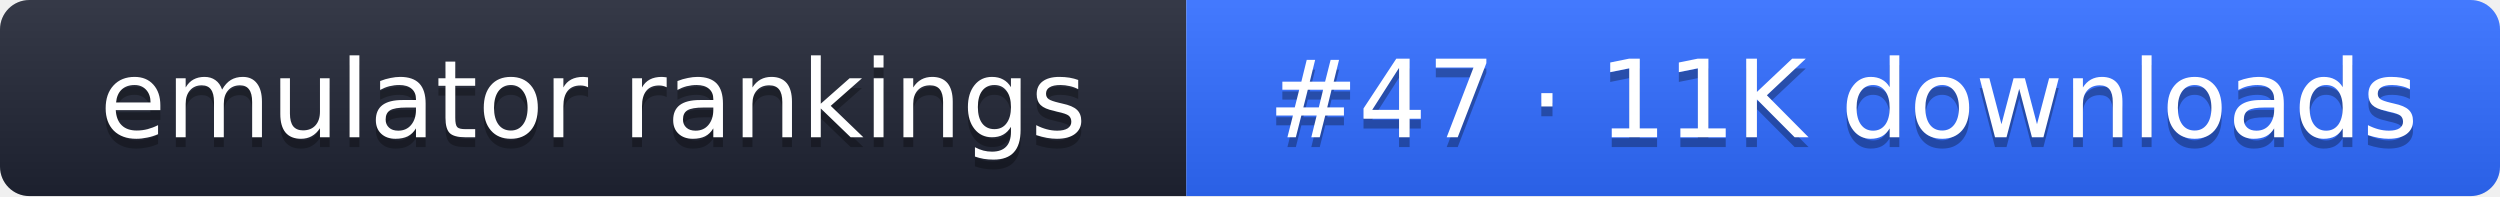
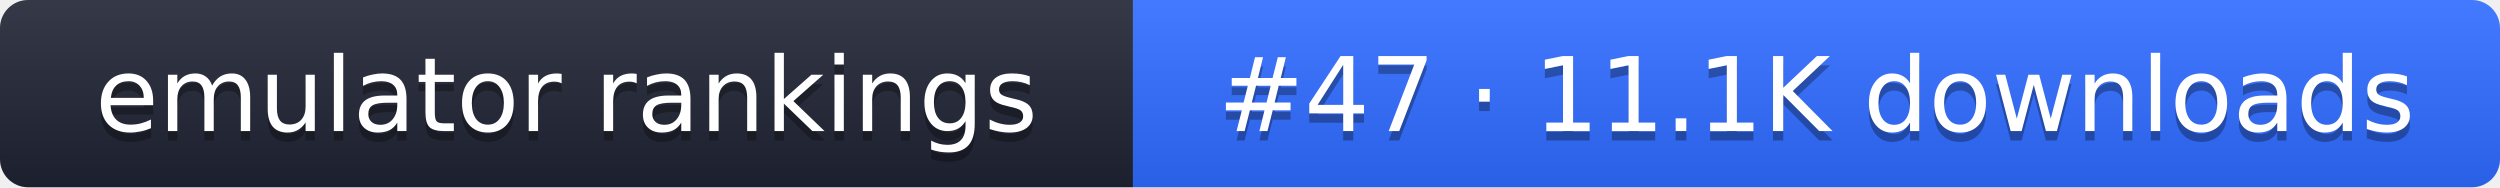
- <svg xmlns="http://www.w3.org/2000/svg" width="255" height="20" role="img" aria-label="emulator rankings: #47 · 11K downloads">
+ <svg xmlns="http://www.w3.org/2000/svg" width="267" height="20" role="img" aria-label="emulator rankings: #47 · 11.1K downloads">
  <linearGradient id="g" x2="0" y2="100%">
    <stop offset="0" stop-color="#fff" stop-opacity=".1" />
    <stop offset="1" stop-opacity=".1" />
  </linearGradient>
  <clipPath id="r">
-     <rect width="255" height="20" rx="3" fill="#fff" />
+     <rect width="267" height="20" rx="3" fill="#fff" />
  </clipPath>
  <g clip-path="url(#r)">
    <rect width="121" height="20" fill="#1f2433" />
-     <rect x="121" width="134" height="20" fill="#2f6bff" />
-     <rect width="255" height="20" fill="url(#g)" />
+     <rect x="121" width="146" height="20" fill="#2f6bff" />
+     <rect width="267" height="20" fill="url(#g)" />
  </g>
  <g fill="#fff" text-anchor="middle" font-family="Verdana,DejaVu Sans,sans-serif" font-size="11">
    <text x="60.5" y="15" fill="#010101" fill-opacity=".3">emulator rankings</text>
    <text x="60.5" y="14">emulator rankings</text>
-     <text x="188" y="15" fill="#010101" fill-opacity=".3">#47 · 11K downloads</text>
-     <text x="188" y="14">#47 · 11K downloads</text>
+     <text x="194" y="15" fill="#010101" fill-opacity=".3">#47 · 11.1K downloads</text>
+     <text x="194" y="14">#47 · 11.1K downloads</text>
  </g>
</svg>
